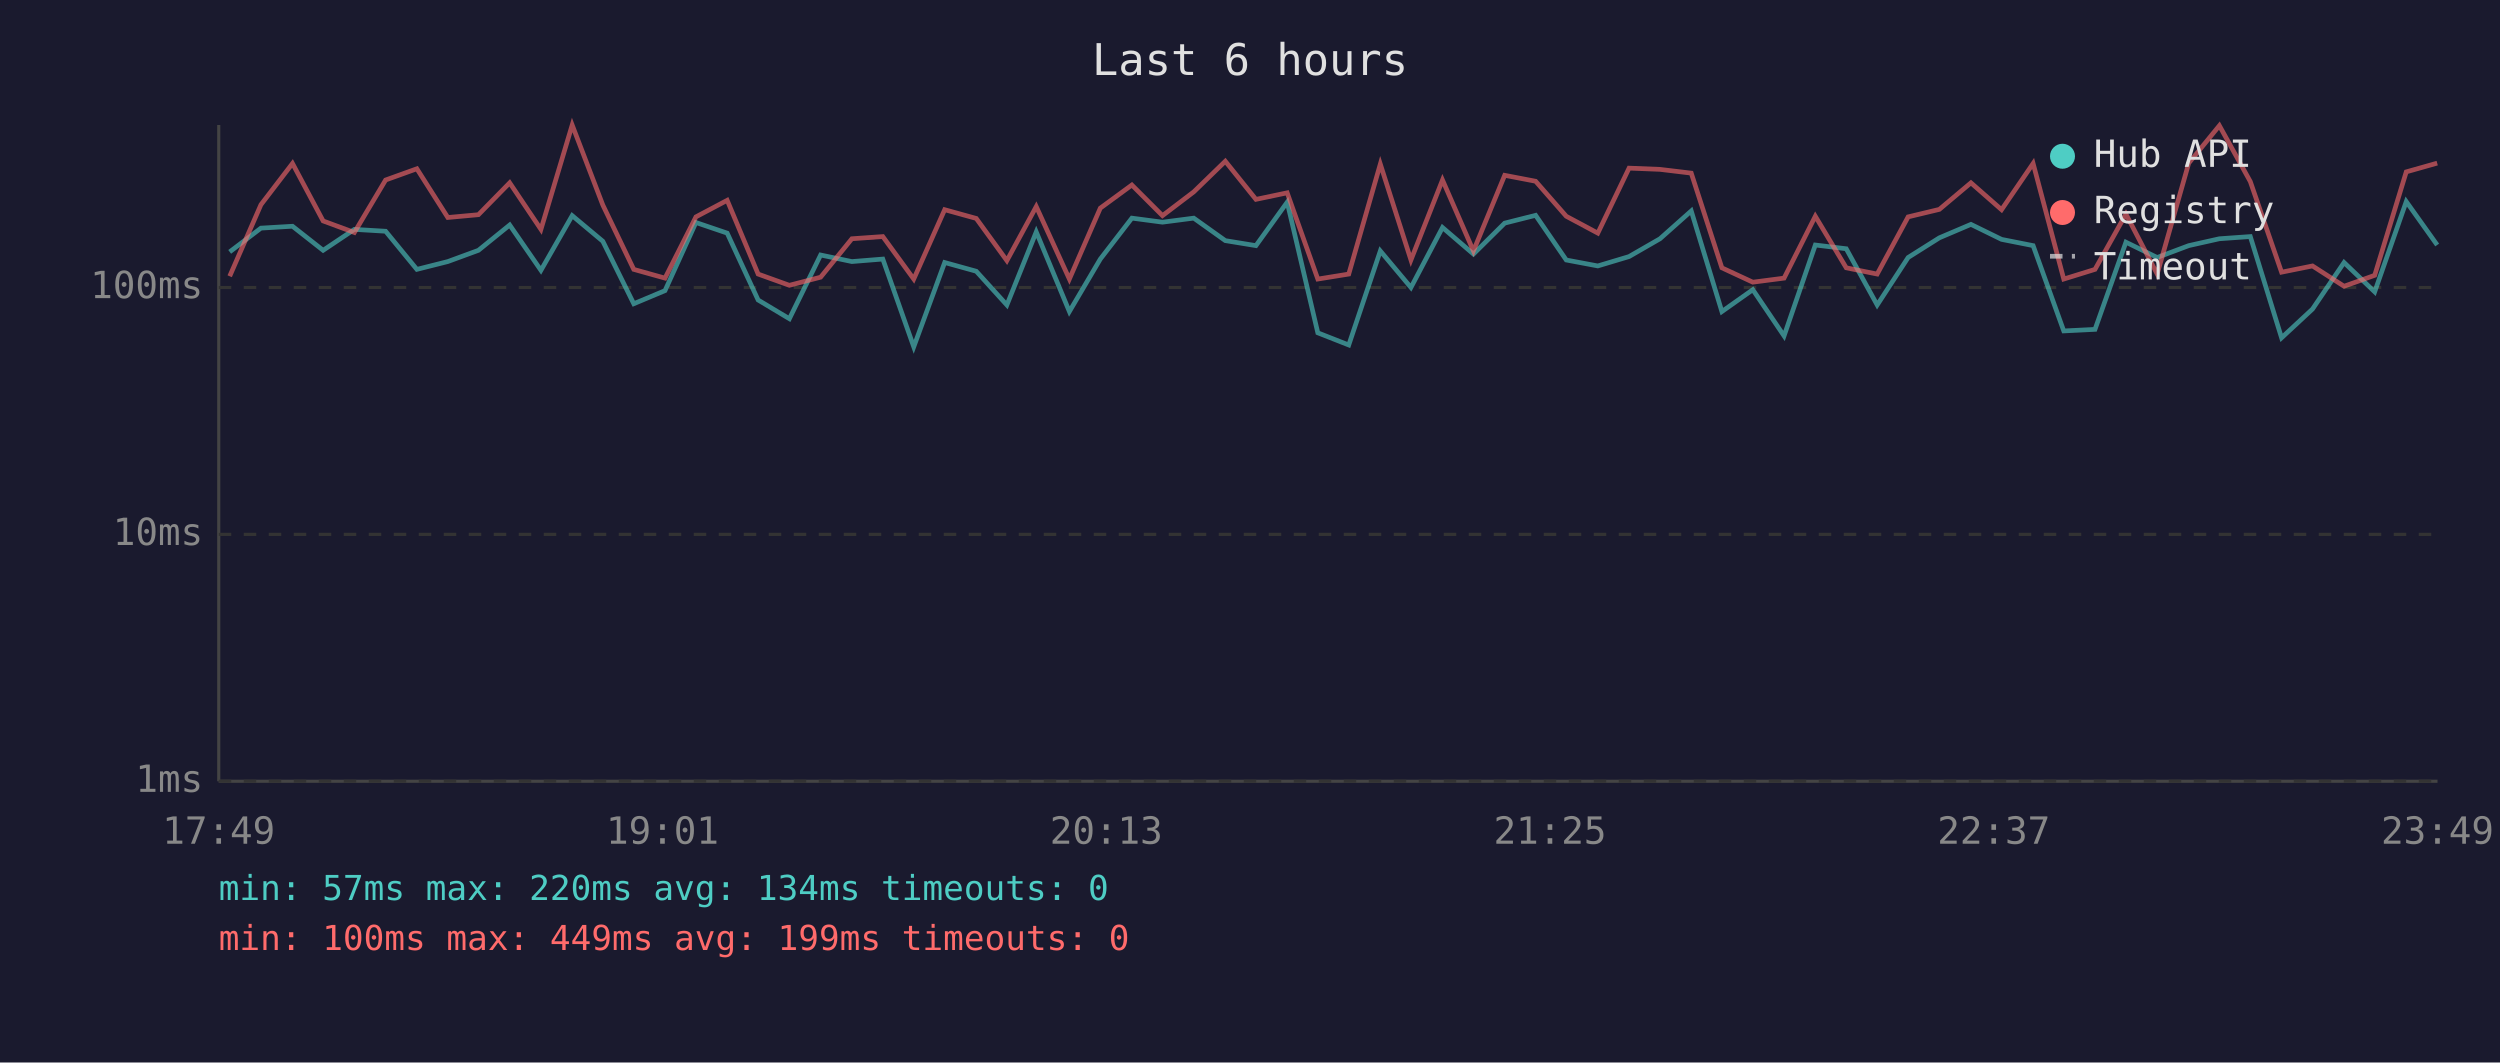
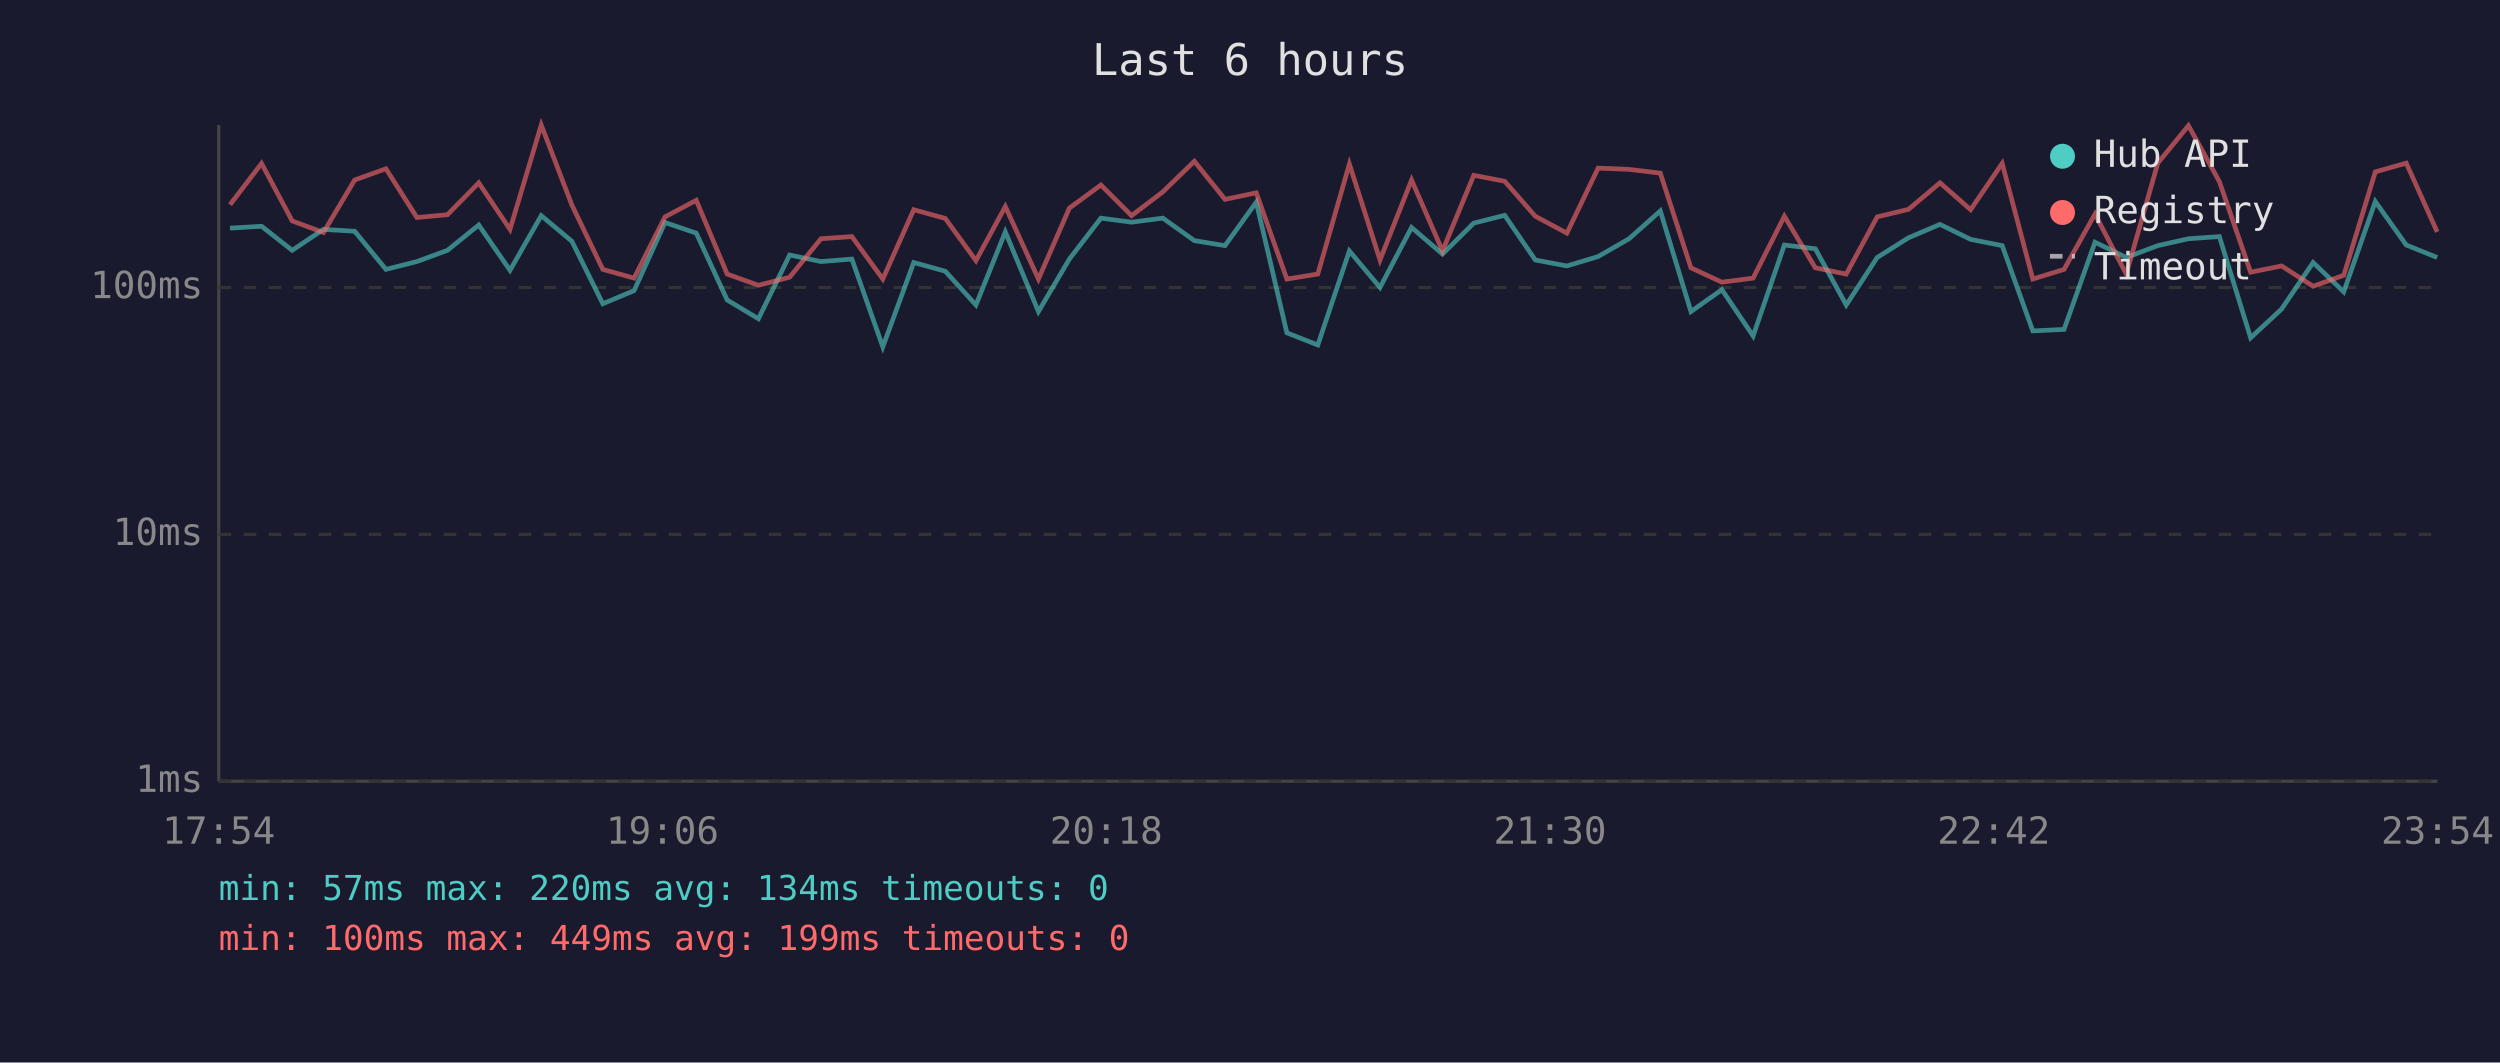
<svg xmlns="http://www.w3.org/2000/svg" viewBox="0 0 800 340" font-family="monospace" font-size="12">
  <rect width="800" height="340" fill="#1a1a2e" />
  <text x="400" y="24" fill="#e0e0e0" font-size="14" text-anchor="middle">Last 6 hours</text>
  <line x1="70" y1="40" x2="70" y2="250" stroke="#444" stroke-width="1" />
  <line x1="70" y1="250" x2="780" y2="250" stroke="#444" stroke-width="1" />
  <line x1="70" y1="250" x2="780" y2="250" stroke="#333" stroke-width="1" stroke-dasharray="4" />
  <text x="65" y="250" fill="#888" text-anchor="end" dominant-baseline="middle">1ms</text>
  <line x1="70" y1="171" x2="780" y2="171" stroke="#333" stroke-width="1" stroke-dasharray="4" />
  <text x="65" y="171" fill="#888" text-anchor="end" dominant-baseline="middle">10ms</text>
  <line x1="70" y1="92" x2="780" y2="92" stroke="#333" stroke-width="1" stroke-dasharray="4" />
  <text x="65" y="92" fill="#888" text-anchor="end" dominant-baseline="middle">100ms</text>
-   <text x="70" y="270" fill="#888" text-anchor="middle">17:49</text>
-   <text x="212" y="270" fill="#888" text-anchor="middle">19:01</text>
-   <text x="354" y="270" fill="#888" text-anchor="middle">20:13</text>
-   <text x="496" y="270" fill="#888" text-anchor="middle">21:25</text>
-   <text x="638" y="270" fill="#888" text-anchor="middle">22:37</text>
-   <text x="780" y="270" fill="#888" text-anchor="middle">23:49</text>
-   <polyline points="73.5,80.6 83.5,73.0 93.6,72.4 103.4,80.1 113.4,73.4 123.4,74.0 133.4,86.2 143.3,83.7 153.1,80.1 163.1,72.0 173.1,86.5 183.1,69.0 192.9,77.2 202.8,97.2 212.8,93.0 222.7,71.2 232.7,74.6 242.6,96.0 252.6,102.0 262.6,81.6 272.6,83.7 282.5,82.9 292.4,111.0 302.3,84.0 312.4,86.8 322.2,97.6 331.6,74.2 342.2,99.7 352.1,82.9 362.2,69.8 372.0,71.1 382.0,69.8 392.1,77.0 401.9,78.6 411.9,64.7 421.7,106.5 431.6,110.4 441.7,80.3 451.5,92.0 461.6,72.8 471.5,81.3 481.5,71.4 491.4,68.9 501.2,83.2 511.3,85.1 521.3,82.1 531.2,76.4 541.2,67.5 551.0,99.7 560.9,92.7 570.9,107.5 580.9,78.4 590.8,79.6 600.7,97.6 610.6,82.4 620.6,76.1 630.7,71.8 640.5,76.6 650.6,78.6 660.4,105.9 670.4,105.4 680.3,77.5 690.3,82.4 700.4,78.6 710.2,76.4 720.1,75.7 730.1,108.1 740.0,98.9 750.1,84.0 759.9,93.4 770.0,64.5 779.9,78.4" fill="none" stroke="#4ecdc4" stroke-width="1.5" opacity="0.6" />
-   <polyline points="73.5,88.4 83.5,65.5 93.6,52.3 103.4,70.7 113.4,74.4 123.4,57.6 133.4,54.0 143.3,69.6 153.1,68.7 163.1,58.5 173.1,73.4 183.1,40.0 192.9,65.6 202.8,86.2 212.8,89.0 222.7,69.4 232.7,64.1 242.6,87.7 252.6,91.3 262.6,88.7 272.6,76.4 282.5,75.7 292.4,89.3 302.3,67.1 312.4,69.9 322.2,83.4 331.6,66.1 342.2,89.3 352.1,66.6 362.2,59.2 372.0,69.0 382.0,61.4 392.1,51.6 401.9,63.8 411.9,61.7 421.7,89.3 431.6,87.7 441.7,52.5 451.5,83.2 461.6,57.6 471.5,80.3 481.5,56.1 491.4,58.0 501.2,69.2 511.3,74.6 521.3,53.8 531.2,54.2 541.2,55.4 551.0,85.7 560.9,90.3 570.9,89.0 580.9,69.2 590.8,85.7 600.7,87.7 610.6,69.4 620.6,67.0 630.7,58.5 640.5,67.1 650.6,52.3 660.4,89.3 670.4,86.2 680.3,68.5 690.3,87.7 700.4,52.2 710.2,40.2 720.1,58.1 730.1,87.1 740.0,85.1 750.1,91.6 759.9,88.1 770.0,55.0 779.9,52.2" fill="none" stroke="#ff6b6b" stroke-width="1.5" opacity="0.6" />
+   <text x="70" y="270" fill="#888" text-anchor="middle">17:54</text>
+   <text x="212" y="270" fill="#888" text-anchor="middle">19:06</text>
+   <text x="354" y="270" fill="#888" text-anchor="middle">20:18</text>
+   <text x="496" y="270" fill="#888" text-anchor="middle">21:30</text>
+   <text x="638" y="270" fill="#888" text-anchor="middle">22:42</text>
+   <text x="780" y="270" fill="#888" text-anchor="middle">23:54</text>
+   <polyline points="73.6,73.0 83.7,72.4 93.5,80.1 103.5,73.4 113.5,74.0 123.5,86.2 133.4,83.7 143.2,80.1 153.2,72.0 163.2,86.5 173.2,69.0 183.0,77.2 192.9,97.2 202.9,93.0 212.8,71.2 222.8,74.6 232.7,96.0 242.7,102.0 252.7,81.6 262.7,83.7 272.6,82.9 282.5,111.0 292.4,84.0 302.5,86.8 312.3,97.6 321.7,74.2 332.3,99.7 342.2,82.9 352.3,69.8 362.1,71.1 372.1,69.8 382.2,77.0 392.0,78.6 402.0,64.7 411.8,106.5 421.7,110.4 431.8,80.3 441.6,92.0 451.7,72.8 461.6,81.3 471.6,71.4 481.5,68.9 491.3,83.2 501.4,85.1 511.4,82.1 521.3,76.4 531.3,67.5 541.1,99.7 551.0,92.7 561.0,107.5 571.0,78.4 580.9,79.6 590.8,97.6 600.7,82.4 610.7,76.1 620.8,71.8 630.6,76.6 640.7,78.6 650.5,105.9 660.5,105.4 670.4,77.5 680.4,82.4 690.5,78.6 700.3,76.4 710.2,75.7 720.2,108.1 730.1,98.9 740.2,84.0 750.0,93.4 760.1,64.5 770.0,78.4 779.9,82.4" fill="none" stroke="#4ecdc4" stroke-width="1.5" opacity="0.6" />
+   <polyline points="73.6,65.5 83.7,52.3 93.5,70.7 103.5,74.4 113.5,57.6 123.5,54.0 133.4,69.6 143.2,68.7 153.2,58.5 163.2,73.4 173.2,40.0 183.0,65.6 192.9,86.2 202.9,89.0 212.8,69.4 222.8,64.1 232.7,87.7 242.7,91.3 252.7,88.7 262.7,76.4 272.6,75.7 282.5,89.3 292.4,67.1 302.5,69.9 312.3,83.4 321.7,66.1 332.3,89.3 342.2,66.6 352.3,59.2 362.1,69.0 372.1,61.4 382.2,51.6 392.0,63.8 402.0,61.7 411.8,89.3 421.7,87.7 431.8,52.5 441.6,83.2 451.7,57.6 461.6,80.3 471.6,56.1 481.5,58.0 491.3,69.2 501.4,74.6 511.4,53.8 521.3,54.2 531.3,55.4 541.1,85.7 551.0,90.3 561.0,89.0 571.0,69.2 580.9,85.7 590.8,87.7 600.7,69.4 610.7,67.0 620.8,58.5 630.6,67.1 640.7,52.3 650.5,89.3 660.5,86.2 670.4,68.5 680.4,87.7 690.5,52.2 700.3,40.2 710.2,58.1 720.2,87.1 730.1,85.1 740.2,91.6 750.0,88.1 760.1,55.0 770.0,52.2 779.9,74.2" fill="none" stroke="#ff6b6b" stroke-width="1.5" opacity="0.6" />
  <circle cx="660" cy="50" r="4" fill="#4ecdc4" />
  <text x="670" y="50" fill="#e0e0e0" dominant-baseline="middle">Hub API</text>
  <circle cx="660" cy="68" r="4" fill="#ff6b6b" />
  <text x="670" y="68" fill="#e0e0e0" dominant-baseline="middle">Registry</text>
  <line x1="656" y1="82" x2="664" y2="82" stroke="#e0e0e0" stroke-width="1.5" stroke-dasharray="4,3" opacity="0.7" />
  <text x="670" y="86" fill="#e0e0e0" dominant-baseline="middle">Timeout</text>
  <text x="70" y="288" fill="#4ecdc4" font-size="11">min: 57ms  max: 220ms  avg: 134ms  timeouts: 0</text>
  <text x="70" y="304" fill="#ff6b6b" font-size="11">min: 100ms  max: 449ms  avg: 199ms  timeouts: 0</text>
</svg>
